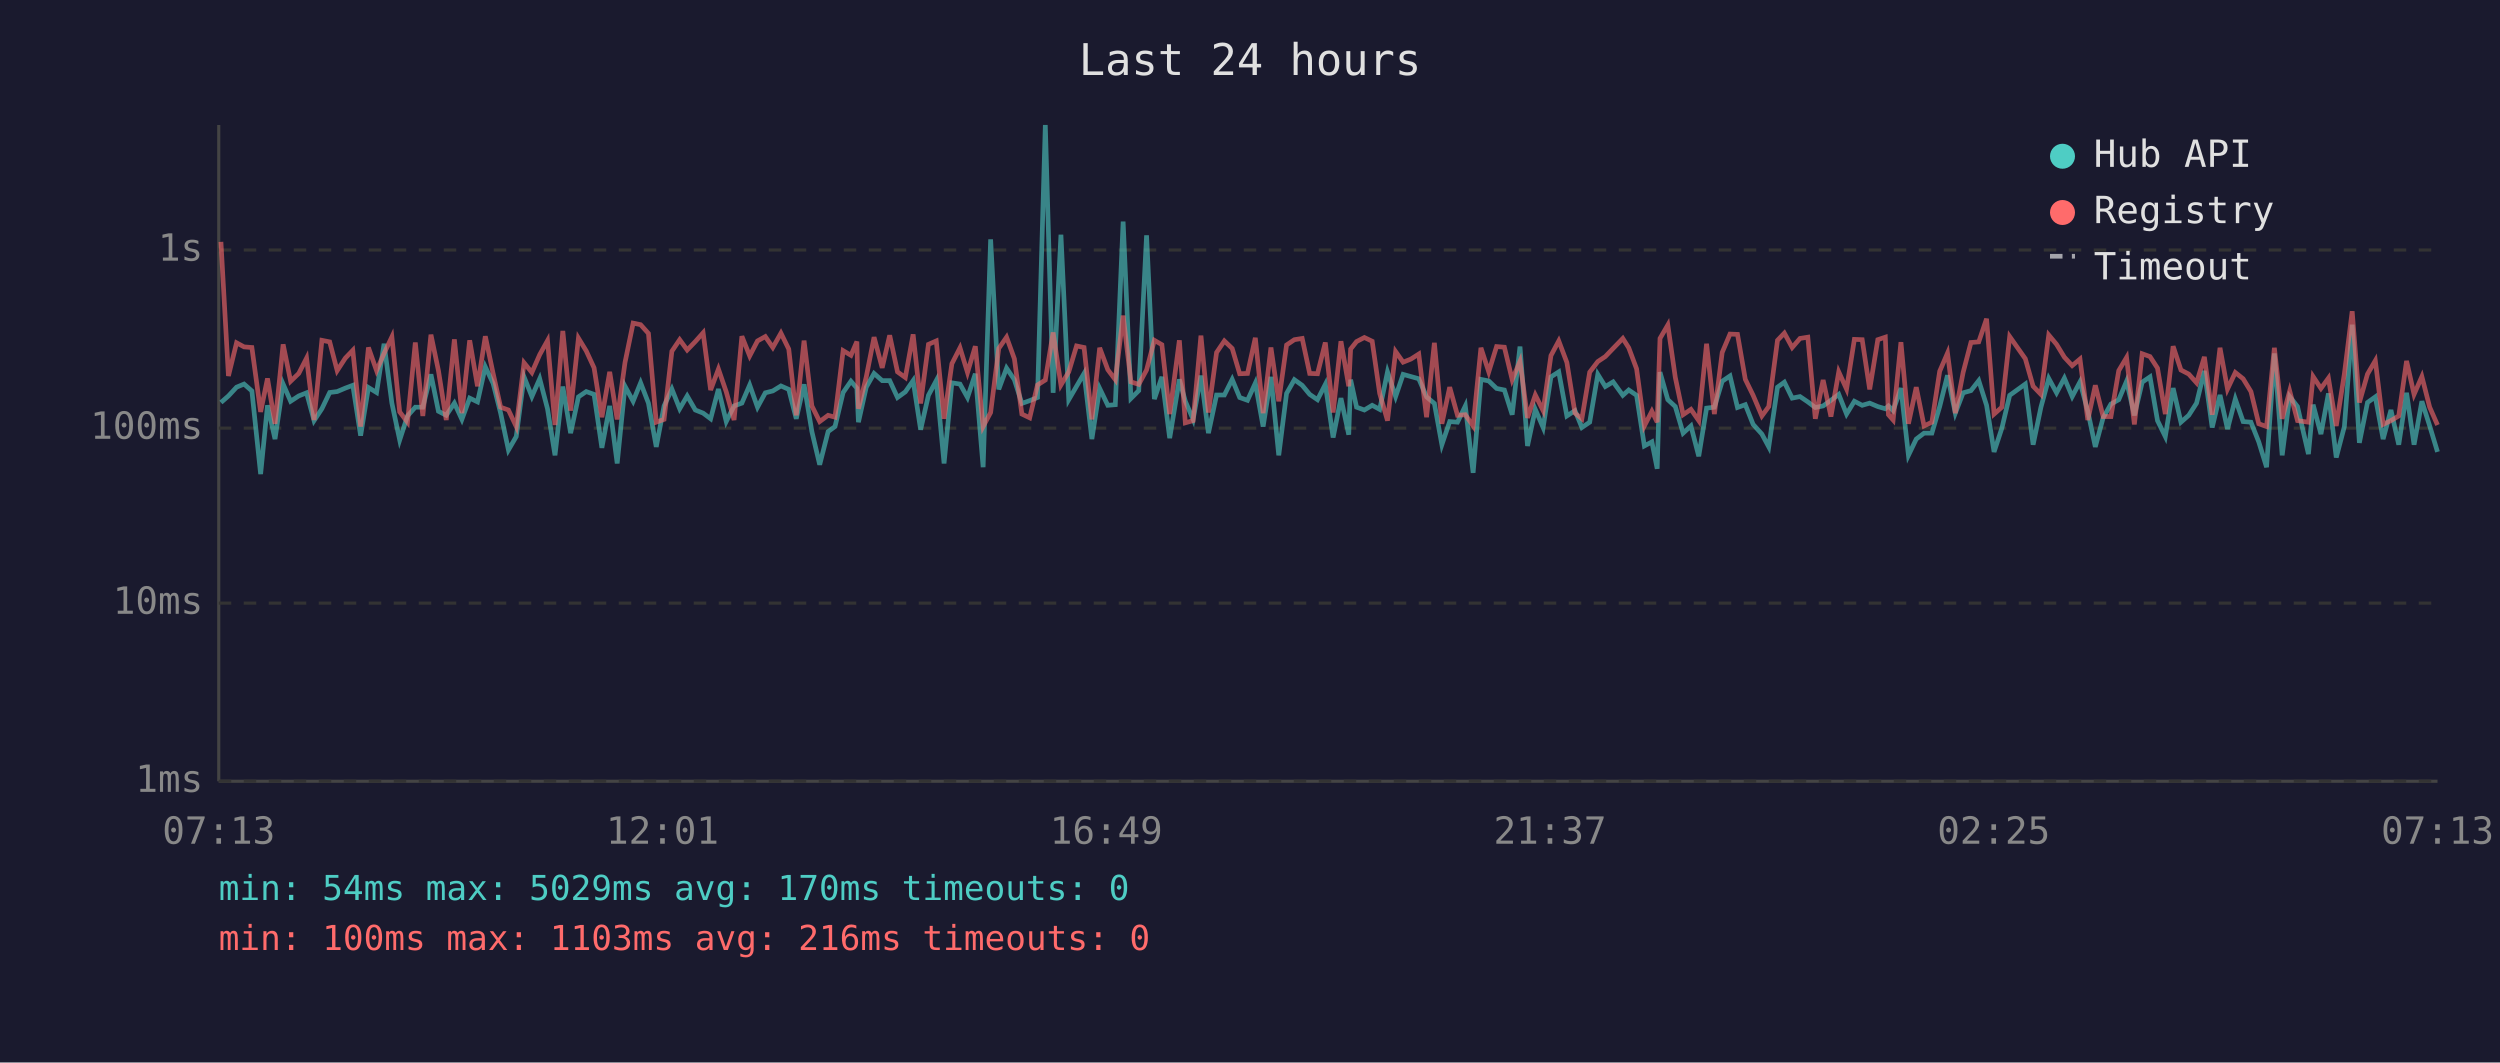
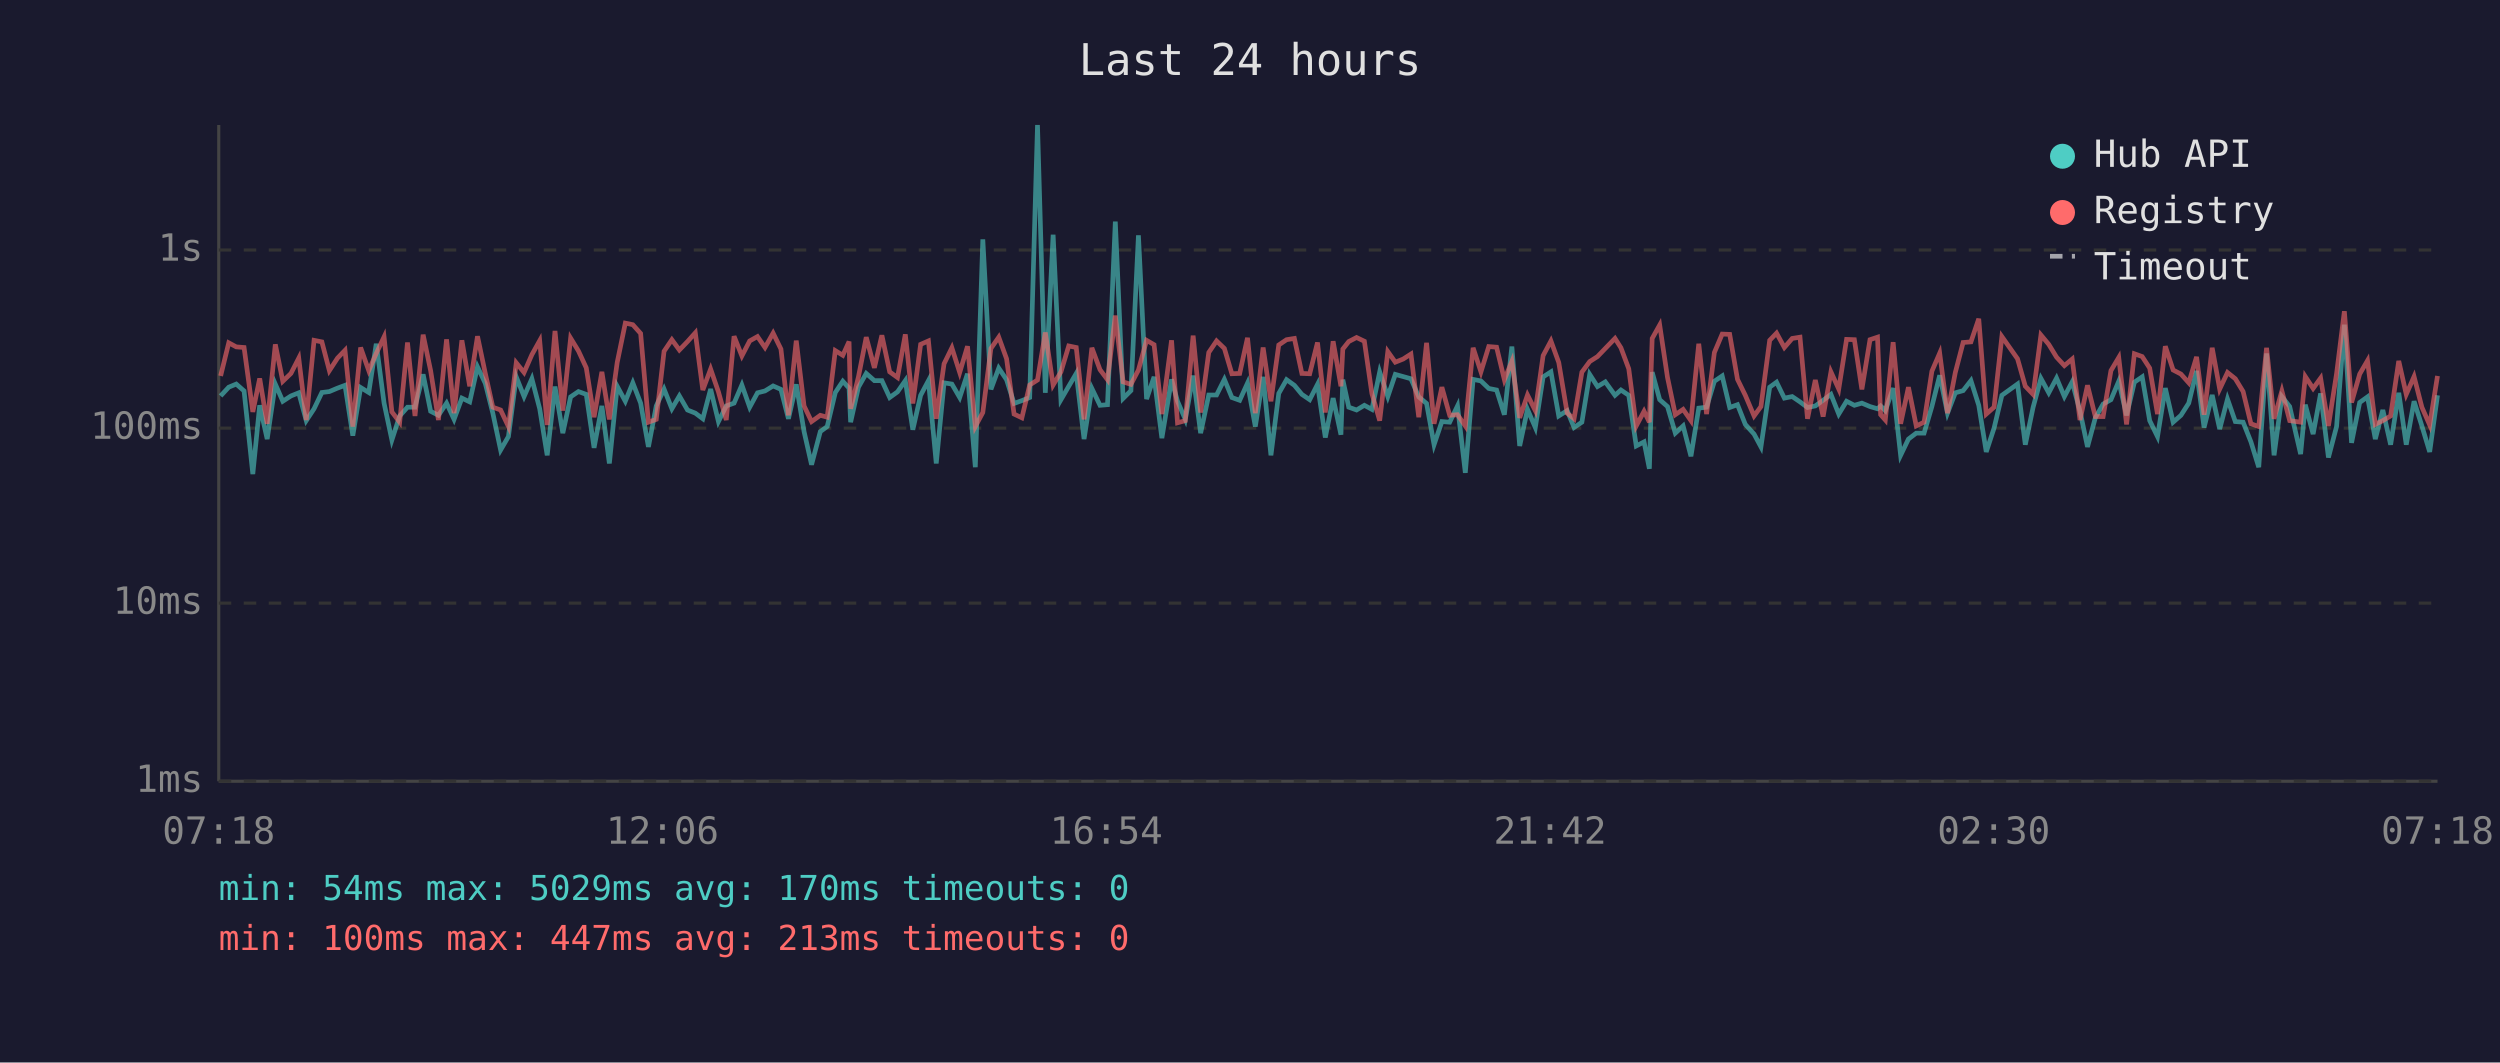
<svg xmlns="http://www.w3.org/2000/svg" viewBox="0 0 800 340" font-family="monospace" font-size="12">
  <rect width="800" height="340" fill="#1a1a2e" />
  <text x="400" y="24" fill="#e0e0e0" font-size="14" text-anchor="middle">Last 24 hours</text>
  <line x1="70" y1="40" x2="70" y2="250" stroke="#444" stroke-width="1" />
  <line x1="70" y1="250" x2="780" y2="250" stroke="#444" stroke-width="1" />
  <line x1="70" y1="250" x2="780" y2="250" stroke="#333" stroke-width="1" stroke-dasharray="4" />
  <text x="65" y="250" fill="#888" text-anchor="end" dominant-baseline="middle">1ms</text>
  <line x1="70" y1="193" x2="780" y2="193" stroke="#333" stroke-width="1" stroke-dasharray="4" />
  <text x="65" y="193" fill="#888" text-anchor="end" dominant-baseline="middle">10ms</text>
  <line x1="70" y1="137" x2="780" y2="137" stroke="#333" stroke-width="1" stroke-dasharray="4" />
  <text x="65" y="137" fill="#888" text-anchor="end" dominant-baseline="middle">100ms</text>
  <line x1="70" y1="80" x2="780" y2="80" stroke="#333" stroke-width="1" stroke-dasharray="4" />
  <text x="65" y="80" fill="#888" text-anchor="end" dominant-baseline="middle">1s</text>
-   <text x="70" y="270" fill="#888" text-anchor="middle">07:13</text>
-   <text x="212" y="270" fill="#888" text-anchor="middle">12:01</text>
-   <text x="354" y="270" fill="#888" text-anchor="middle">16:49</text>
-   <text x="496" y="270" fill="#888" text-anchor="middle">21:37</text>
-   <text x="638" y="270" fill="#888" text-anchor="middle">02:25</text>
-   <text x="780" y="270" fill="#888" text-anchor="middle">07:13</text>
-   <polyline points="70.7,128.8 73.1,126.7 75.7,123.9 78.1,122.9 80.6,125.1 83.4,151.7 85.6,129.7 88.0,140.5 90.6,122.9 93.0,128.4 95.6,126.7 98.1,125.7 100.5,134.6 103.0,130.8 105.5,125.6 107.9,125.3 110.5,124.2 112.9,123.3 115.4,139.4 117.9,124.0 120.5,125.6 122.9,110.0 125.4,129.0 127.9,140.8 130.4,133.1 132.9,130.3 135.3,130.3 137.9,119.8 140.3,131.6 142.8,132.9 145.4,129.0 147.8,134.2 150.3,127.4 152.8,128.6 155.3,117.4 157.8,122.7 160.2,132.2 162.7,144.0 165.2,139.7 167.7,120.6 170.2,126.9 172.7,121.2 175.2,130.8 177.6,145.7 180.1,123.7 182.6,138.6 185.1,127.0 187.6,125.3 190.1,126.2 192.6,143.3 195.1,129.9 197.5,148.3 200.0,123.6 202.6,128.4 205.0,122.5 207.5,129.0 210.0,143.0 212.5,129.9 215.0,124.5 217.5,130.8 219.9,126.7 222.5,131.2 225.0,132.2 227.4,134.0 229.9,124.5 232.4,134.9 234.9,129.9 237.4,129.0 239.9,123.2 242.4,130.3 244.9,125.7 247.3,125.1 249.9,123.5 252.4,124.6 254.8,134.0 257.3,123.0 259.8,138.1 262.3,148.7 265.0,138.1 267.2,136.5 269.8,125.6 272.3,122.0 274.2,124.2 274.7,135.1 277.2,123.9 279.7,119.5 282.3,121.8 284.7,121.8 287.2,127.2 289.7,125.4 292.2,121.8 294.6,137.5 297.1,126.5 299.6,121.8 302.1,148.3 304.6,122.5 307.2,122.9 309.6,127.2 312.1,119.6 314.6,149.5 317.0,76.6 319.6,124.6 322.1,117.8 324.6,121.5 327.0,129.1 329.5,128.2 332.0,127.2 334.5,40.0 337.0,125.7 339.5,75.1 342.0,127.9 344.5,123.6 346.9,119.5 349.4,140.5 351.9,124.3 354.5,129.7 356.9,129.5 359.4,70.9 361.9,127.5 364.4,125.0 366.9,75.3 369.4,127.7 371.8,120.6 374.3,140.2 377.4,121.4 379.3,128.4 381.8,134.2 384.3,120.2 386.7,138.6 389.3,126.4 391.8,126.4 394.3,121.4 396.7,127.2 399.2,128.1 401.7,122.6 404.2,136.5 406.7,120.6 409.2,145.7 411.7,125.9 414.2,121.5 416.7,123.3 419.1,126.2 421.6,127.9 424.1,123.0 426.6,140.0 429.1,127.4 431.6,139.1 432.2,121.5 434.1,130.3 436.6,131.2 439.1,129.7 441.5,131.0 444.0,119.0 446.6,126.9 449.0,119.8 451.5,120.5 454.0,121.2 456.5,127.0 459.0,129.1 461.4,142.3 463.9,134.9 466.4,135.1 468.9,129.9 471.4,151.3 473.9,121.4 476.4,121.9 478.9,124.3 481.4,124.8 483.9,132.7 486.4,110.9 488.8,142.7 491.3,131.0 493.8,136.8 496.3,120.6 498.8,119.0 501.4,133.1 504.0,131.4 506.2,136.8 508.7,135.1 511.3,119.8 513.7,123.7 516.2,122.2 519.3,126.5 521.2,124.8 523.7,126.5 526.2,142.7 528.6,141.4 530.3,150.0 531.2,119.1 533.7,127.9 536.1,130.1 538.6,138.6 541.1,136.3 543.6,146.0 546.1,130.6 548.6,130.3 551.1,122.0 553.6,120.3 556.0,130.4 558.5,129.5 561.0,135.8 563.8,138.9 566.0,143.0 568.8,123.9 571.0,122.3 573.5,127.4 576.0,126.9 578.5,128.6 580.9,130.4 583.4,129.9 585.9,128.1 588.4,126.2 590.9,132.5 593.4,128.4 595.9,129.7 598.3,129.0 600.9,130.1 603.3,130.8 604.3,129.9 605.8,131.4 608.3,124.2 610.7,145.7 613.2,140.5 615.7,138.6 618.2,138.6 620.7,130.1 623.2,120.1 625.7,132.2 628.2,125.7 630.7,125.0 633.2,121.8 635.7,129.7 638.1,144.6 640.6,137.0 643.1,126.5 648.1,122.9 650.6,142.3 653.1,130.3 655.6,121.1 658.1,125.7 660.6,121.0 663.1,126.9 665.6,122.2 668.1,131.6 670.5,143.0 673.0,133.7 675.5,129.3 678.0,127.9 680.5,122.0 683.0,132.9 685.5,122.3 688.0,120.6 690.4,134.6 692.9,139.7 695.4,124.2 697.9,135.1 700.4,132.9 702.9,129.0 705.4,118.7 707.9,136.8 710.4,126.4 712.8,137.3 715.3,127.7 717.8,134.9 720.3,135.1 722.8,141.4 725.3,149.5 727.8,113.1 730.3,145.7 732.7,126.9 735.2,130.1 738.7,145.3 740.2,129.5 742.7,138.9 745.1,125.9 747.6,146.4 750.2,136.5 752.7,103.9 755.0,141.7 757.6,128.8 760.1,127.0 762.6,140.5 765.1,131.2 767.6,142.3 770.1,125.7 772.5,142.3 775.0,128.4 777.5,136.3 780.0,144.6" fill="none" stroke="#4ecdc4" stroke-width="1.5" opacity="0.6" />
-   <polyline points="70.7,77.4 73.1,120.3 75.7,109.7 78.1,111.0 80.6,111.2 83.4,131.8 85.6,121.1 88.0,135.6 90.6,110.2 93.0,122.0 95.6,119.5 98.1,114.6 100.5,134.4 103.0,108.9 105.5,109.4 107.9,118.6 110.5,114.6 112.9,112.1 115.4,136.5 117.9,111.2 120.5,118.6 122.9,113.1 125.4,107.8 127.9,131.8 130.4,135.1 132.9,109.6 135.3,133.1 137.9,107.1 140.3,118.6 142.8,134.4 145.4,108.6 147.8,132.2 150.3,108.9 152.8,123.6 155.3,107.6 157.8,119.5 160.2,130.3 162.7,131.2 165.2,136.5 167.7,116.1 170.2,119.2 172.7,113.5 175.2,109.0 177.6,136.0 180.1,105.9 182.6,131.4 185.1,108.2 187.6,112.3 190.1,117.7 192.6,133.5 195.1,119.0 197.5,134.2 200.0,116.0 202.6,103.4 205.0,103.9 207.5,106.7 210.0,135.1 212.5,134.2 215.0,112.4 217.5,108.7 219.9,112.0 222.5,109.3 225.0,106.5 227.4,124.8 229.9,118.1 232.4,125.4 234.9,134.4 237.4,107.6 239.9,113.9 242.4,109.1 244.9,107.7 247.3,111.2 249.9,106.6 252.4,111.7 254.8,132.9 257.3,109.0 259.8,129.9 262.3,134.9 265.0,132.9 267.2,133.5 269.8,112.2 272.3,113.7 274.2,109.3 274.7,130.8 277.2,120.6 279.7,107.9 282.3,117.7 284.7,107.3 287.2,119.0 289.7,120.8 292.2,107.0 294.6,129.1 297.1,110.2 299.6,109.1 302.1,134.0 304.6,116.4 307.2,111.3 309.6,119.2 312.1,110.8 314.6,136.5 317.0,132.0 319.6,111.5 322.1,107.9 324.6,114.8 327.0,132.5 329.5,133.7 332.0,123.2 334.5,121.6 337.0,106.4 339.5,123.2 342.0,119.0 344.5,110.7 346.9,111.2 349.4,134.2 351.9,111.3 354.5,118.3 356.9,121.5 359.4,101.0 361.9,122.2 364.4,123.0 366.9,118.4 369.4,108.9 371.8,110.3 374.3,132.5 377.4,108.9 379.3,135.3 381.8,134.6 384.3,107.4 386.7,132.0 389.3,112.8 391.8,109.1 394.3,111.5 396.7,119.6 399.2,119.5 401.7,108.1 404.2,132.2 406.7,111.2 409.2,128.4 411.7,110.4 414.2,108.7 416.7,108.3 419.1,119.5 421.6,119.6 424.1,109.6 426.6,132.0 429.1,109.2 431.6,123.6 432.2,111.7 434.1,109.3 436.6,108.0 439.1,109.2 441.5,125.9 444.0,134.6 446.6,112.5 449.0,115.9 451.5,114.9 454.0,113.3 456.5,133.5 459.0,109.7 461.4,135.6 463.9,123.9 466.4,132.9 468.9,132.7 471.4,136.3 473.9,111.3 476.4,119.0 478.9,110.9 481.4,111.1 483.9,121.5 486.4,115.6 488.8,133.7 491.3,126.4 493.8,131.4 496.3,113.8 498.8,109.1 501.4,116.0 504.0,132.2 506.2,134.0 508.7,119.1 511.3,115.7 513.7,114.1 516.2,111.5 519.3,108.3 521.2,111.3 523.7,118.0 526.2,136.3 528.6,131.6 530.3,135.1 531.2,108.3 533.7,104.0 536.1,120.8 538.6,132.7 541.1,131.0 543.6,134.6 546.1,110.0 548.6,132.5 551.1,112.8 553.6,106.9 556.0,107.0 558.5,121.4 561.0,126.5 563.8,133.1 566.0,130.1 568.8,108.9 571.0,106.6 573.5,111.2 576.0,108.3 578.5,107.9 580.9,134.0 583.4,121.6 585.9,133.3 588.4,119.0 590.9,124.5 593.4,108.6 595.9,108.7 598.3,124.6 600.9,108.7 603.3,107.9 604.3,132.7 605.8,134.4 608.3,109.5 610.7,135.6 613.2,123.9 615.7,136.3 618.2,135.1 620.7,118.8 623.2,113.0 625.7,132.2 628.2,119.2 630.7,109.6 633.2,109.4 635.7,102.0 638.1,132.5 640.6,130.3 643.1,107.7 648.1,114.8 650.6,123.6 653.1,126.2 655.6,107.2 658.1,110.2 660.6,114.3 663.1,117.0 665.6,114.9 668.1,134.4 670.5,123.3 673.0,133.3 675.5,133.3 678.0,118.6 680.5,114.4 683.0,135.8 685.5,113.2 688.0,114.1 690.4,117.8 692.9,132.5 695.4,110.8 697.9,118.4 700.4,119.7 702.9,122.5 705.4,114.2 707.9,132.7 710.4,111.3 712.8,124.5 715.3,119.2 717.8,121.2 720.3,125.3 722.8,135.6 725.3,136.5 727.8,111.3 730.3,134.0 732.7,125.1 735.2,134.6 738.7,135.1 740.2,120.5 742.7,124.3 745.1,121.0 747.6,136.3 750.2,119.6 752.7,99.6 755.0,128.8 757.6,119.7 760.1,115.4 762.6,135.8 765.1,134.6 767.6,133.1 770.1,115.5 772.5,126.2 775.0,120.5 777.5,130.3 780.0,136.0" fill="none" stroke="#ff6b6b" stroke-width="1.5" opacity="0.6" />
+   <text x="70" y="270" fill="#888" text-anchor="middle">07:18</text>
+   <text x="212" y="270" fill="#888" text-anchor="middle">12:06</text>
+   <text x="354" y="270" fill="#888" text-anchor="middle">16:54</text>
+   <text x="496" y="270" fill="#888" text-anchor="middle">21:42</text>
+   <text x="638" y="270" fill="#888" text-anchor="middle">02:30</text>
+   <text x="780" y="270" fill="#888" text-anchor="middle">07:18</text>
+   <polyline points="70.6,126.7 73.2,123.9 75.6,122.9 78.1,125.1 80.9,151.7 83.1,129.7 85.5,140.5 88.1,122.9 90.5,128.4 93.1,126.7 95.6,125.7 98.0,134.6 100.5,130.8 103.0,125.6 105.4,125.3 108.0,124.2 110.4,123.3 112.9,139.4 115.4,124.0 118.0,125.6 120.4,110.0 122.9,129.0 125.4,140.8 127.9,133.1 130.4,130.3 132.8,130.3 135.4,119.8 137.8,131.6 140.3,132.9 142.9,129.0 145.3,134.2 147.8,127.4 150.3,128.6 152.8,117.4 155.3,122.7 157.7,132.2 160.2,144.0 162.7,139.7 165.2,120.6 167.7,126.9 170.2,121.2 172.7,130.8 175.1,145.7 177.6,123.7 180.1,138.6 182.6,127.0 185.1,125.3 187.6,126.2 190.1,143.3 192.6,129.9 195.0,148.3 197.5,123.6 200.1,128.4 202.5,122.5 205.0,129.0 207.5,143.0 210.0,129.9 212.5,124.5 215.0,130.8 217.4,126.7 220.0,131.2 222.5,132.2 224.9,134.0 227.4,124.5 229.9,134.9 232.4,129.9 234.9,129.0 237.4,123.2 239.9,130.3 242.4,125.7 244.8,125.1 247.4,123.5 249.9,124.6 252.3,134.0 254.8,123.0 257.3,138.1 259.7,148.7 262.5,138.1 264.7,136.5 267.3,125.6 269.7,122.0 271.7,124.2 272.2,135.1 274.7,123.9 277.2,119.5 279.8,121.8 282.2,121.8 284.7,127.2 287.2,125.4 289.7,121.8 292.1,137.5 294.6,126.5 297.1,121.8 299.6,148.3 302.1,122.5 304.6,122.9 307.1,127.2 309.6,119.6 312.1,149.5 314.5,76.6 317.1,124.6 319.6,117.8 322.1,121.5 324.5,129.1 327.0,128.2 329.5,127.2 332.0,40.0 334.5,125.7 337.0,75.1 339.5,127.9 342.0,123.6 344.4,119.5 346.9,140.5 349.4,124.3 352.0,129.7 354.4,129.5 356.9,70.9 359.4,127.5 361.9,125.0 364.3,75.3 366.9,127.7 369.3,120.6 371.8,140.2 374.9,121.4 376.8,128.4 379.3,134.2 381.8,120.2 384.2,138.6 386.8,126.4 389.3,126.4 391.8,121.4 394.2,127.2 396.7,128.1 399.2,122.6 401.7,136.5 404.2,120.6 406.7,145.7 409.2,125.9 411.7,121.5 414.2,123.3 416.6,126.2 419.1,127.9 421.6,123.0 424.1,140.0 426.6,127.4 429.1,139.1 429.7,121.5 431.6,130.3 434.1,131.2 436.6,129.7 439.0,131.0 441.5,119.0 444.1,126.9 446.5,119.8 449.0,120.5 451.5,121.2 454.0,127.0 456.5,129.1 458.9,142.3 461.4,134.9 463.9,135.1 466.4,129.9 468.9,151.3 471.4,121.4 473.9,121.9 476.4,124.3 478.9,124.8 481.4,132.7 483.8,110.9 486.3,142.7 488.8,131.0 491.3,136.8 493.8,120.6 496.3,119.0 498.8,133.1 501.5,131.4 503.7,136.8 506.2,135.1 508.7,119.8 511.2,123.7 513.7,122.2 516.8,126.5 518.7,124.8 521.2,126.5 523.6,142.7 526.1,141.4 527.8,150.0 528.7,119.1 531.1,127.9 533.6,130.1 536.1,138.6 538.6,136.3 541.1,146.0 543.6,130.6 546.1,130.3 548.6,122.0 551.1,120.3 553.5,130.4 556.0,129.5 558.5,135.8 561.3,138.9 563.5,143.0 566.3,123.9 568.5,122.3 571.0,127.4 573.5,126.9 576.0,128.6 578.4,130.4 580.9,129.9 583.4,128.1 585.9,126.2 588.4,132.5 590.9,128.4 593.4,129.7 595.8,129.0 598.4,130.1 600.8,130.8 601.8,129.9 603.3,131.4 605.8,124.2 608.2,145.7 610.7,140.5 613.2,138.6 615.7,138.6 618.2,130.1 620.7,120.1 623.2,132.2 625.7,125.7 628.2,125.0 630.7,121.8 633.2,129.7 635.6,144.6 638.1,137.0 640.6,126.5 645.6,122.9 648.1,142.3 650.6,130.3 653.1,121.1 655.6,125.7 658.1,121.0 660.6,126.9 663.1,122.2 665.6,131.6 668.0,143.0 670.5,133.7 673.0,129.3 675.5,127.9 678.0,122.0 680.5,132.9 683.0,122.3 685.5,120.6 687.9,134.6 690.4,139.7 692.9,124.2 695.4,135.1 697.9,132.9 700.4,129.0 702.9,118.7 705.3,136.8 707.9,126.4 710.3,137.3 712.8,127.7 715.3,134.9 717.8,135.1 720.3,141.4 722.8,149.5 725.3,113.1 727.7,145.7 730.2,126.9 732.7,130.1 736.2,145.3 737.7,129.5 740.2,138.9 742.6,125.9 745.1,146.4 747.7,136.5 750.2,103.9 752.5,141.7 755.1,128.8 757.6,127.0 760.1,140.5 762.5,131.2 765.0,142.3 767.6,125.7 770.0,142.3 772.5,128.4 775.0,136.3 777.5,144.6 780.0,126.5" fill="none" stroke="#4ecdc4" stroke-width="1.5" opacity="0.6" />
+   <polyline points="70.6,120.3 73.2,109.7 75.6,111.0 78.1,111.2 80.9,131.8 83.1,121.1 85.5,135.6 88.1,110.2 90.5,122.0 93.1,119.5 95.6,114.6 98.0,134.4 100.5,108.9 103.0,109.4 105.4,118.6 108.0,114.6 110.4,112.1 112.9,136.5 115.4,111.2 118.0,118.6 120.4,113.1 122.9,107.8 125.4,131.8 127.9,135.1 130.4,109.6 132.8,133.1 135.4,107.1 137.8,118.6 140.3,134.4 142.9,108.6 145.3,132.2 147.8,108.9 150.3,123.6 152.8,107.6 155.3,119.5 157.7,130.3 160.2,131.2 162.7,136.5 165.2,116.1 167.7,119.2 170.2,113.5 172.7,109.0 175.1,136.0 177.6,105.9 180.1,131.4 182.6,108.2 185.1,112.3 187.6,117.7 190.1,133.5 192.6,119.0 195.0,134.2 197.5,116.0 200.1,103.4 202.5,103.9 205.0,106.7 207.5,135.1 210.0,134.2 212.5,112.4 215.0,108.7 217.4,112.0 220.0,109.3 222.5,106.5 224.9,124.8 227.4,118.1 229.9,125.4 232.4,134.4 234.9,107.6 237.4,113.9 239.9,109.1 242.4,107.7 244.8,111.2 247.4,106.6 249.9,111.7 252.3,132.9 254.8,109.0 257.3,129.9 259.7,134.9 262.5,132.9 264.7,133.5 267.3,112.2 269.7,113.7 271.7,109.3 272.2,130.8 274.7,120.6 277.2,107.9 279.8,117.7 282.2,107.3 284.7,119.0 287.2,120.8 289.7,107.0 292.1,129.1 294.6,110.2 297.1,109.1 299.6,134.0 302.1,116.4 304.6,111.3 307.1,119.2 309.6,110.8 312.1,136.5 314.5,132.0 317.1,111.5 319.6,107.9 322.1,114.8 324.5,132.5 327.0,133.7 329.5,123.2 332.0,121.6 334.5,106.4 337.0,123.2 339.5,119.0 342.0,110.7 344.4,111.2 346.9,134.2 349.4,111.3 352.0,118.3 354.4,121.5 356.9,101.0 359.4,122.2 361.9,123.0 364.3,118.4 366.9,108.9 369.3,110.3 371.8,132.5 374.9,108.9 376.8,135.3 379.3,134.6 381.8,107.4 384.2,132.0 386.8,112.8 389.3,109.1 391.8,111.5 394.2,119.6 396.7,119.5 399.2,108.1 401.7,132.2 404.2,111.2 406.7,128.4 409.2,110.4 411.7,108.7 414.2,108.3 416.6,119.5 419.1,119.6 421.6,109.6 424.1,132.0 426.6,109.2 429.1,123.6 429.7,111.7 431.6,109.3 434.1,108.0 436.6,109.2 439.0,125.9 441.5,134.6 444.1,112.5 446.5,115.9 449.0,114.9 451.5,113.3 454.0,133.5 456.5,109.7 458.9,135.6 461.4,123.9 463.9,132.9 466.4,132.7 468.9,136.3 471.4,111.3 473.9,119.0 476.4,110.9 478.9,111.1 481.4,121.5 483.8,115.6 486.3,133.7 488.8,126.4 491.3,131.4 493.8,113.8 496.3,109.1 498.8,116.0 501.5,132.2 503.7,134.0 506.2,119.1 508.7,115.7 511.2,114.1 513.7,111.5 516.8,108.3 518.7,111.3 521.2,118.0 523.6,136.3 526.1,131.6 527.8,135.1 528.7,108.3 531.1,104.0 533.6,120.8 536.1,132.7 538.6,131.0 541.1,134.6 543.6,110.0 546.1,132.5 548.6,112.8 551.1,106.9 553.5,107.0 556.0,121.4 558.5,126.5 561.3,133.1 563.5,130.1 566.3,108.9 568.5,106.6 571.0,111.2 573.5,108.3 576.0,107.9 578.4,134.0 580.9,121.6 583.4,133.3 585.9,119.0 588.4,124.5 590.9,108.6 593.4,108.7 595.8,124.6 598.4,108.7 600.8,107.9 601.8,132.7 603.3,134.4 605.8,109.5 608.2,135.6 610.7,123.9 613.2,136.3 615.7,135.1 618.2,118.8 620.7,113.0 623.2,132.2 625.7,119.2 628.2,109.6 630.7,109.4 633.2,102.0 635.6,132.5 638.1,130.3 640.6,107.7 645.6,114.8 648.1,123.6 650.6,126.2 653.1,107.2 655.6,110.2 658.1,114.3 660.6,117.0 663.1,114.9 665.6,134.4 668.0,123.3 670.5,133.3 673.0,133.3 675.5,118.6 678.0,114.4 680.5,135.8 683.0,113.2 685.5,114.1 687.9,117.8 690.4,132.5 692.9,110.8 695.4,118.4 697.9,119.7 700.4,122.5 702.9,114.2 705.3,132.7 707.9,111.3 710.3,124.5 712.8,119.2 715.3,121.2 717.8,125.3 720.3,135.6 722.8,136.5 725.3,111.3 727.7,134.0 730.2,125.1 732.7,134.6 736.2,135.1 737.7,120.5 740.2,124.3 742.6,121.0 745.1,136.3 747.7,119.6 750.2,99.6 752.5,128.8 755.1,119.7 757.6,115.4 760.1,135.8 762.5,134.6 765.0,133.1 767.6,115.5 770.0,126.2 772.5,120.5 775.0,130.3 777.5,136.0 780.0,120.3" fill="none" stroke="#ff6b6b" stroke-width="1.5" opacity="0.6" />
  <circle cx="660" cy="50" r="4" fill="#4ecdc4" />
  <text x="670" y="50" fill="#e0e0e0" dominant-baseline="middle">Hub API</text>
  <circle cx="660" cy="68" r="4" fill="#ff6b6b" />
  <text x="670" y="68" fill="#e0e0e0" dominant-baseline="middle">Registry</text>
  <line x1="656" y1="82" x2="664" y2="82" stroke="#e0e0e0" stroke-width="1.5" stroke-dasharray="4,3" opacity="0.7" />
  <text x="670" y="86" fill="#e0e0e0" dominant-baseline="middle">Timeout</text>
  <text x="70" y="288" fill="#4ecdc4" font-size="11">min: 54ms  max: 5029ms  avg: 170ms  timeouts: 0</text>
-   <text x="70" y="304" fill="#ff6b6b" font-size="11">min: 100ms  max: 1103ms  avg: 216ms  timeouts: 0</text>
+   <text x="70" y="304" fill="#ff6b6b" font-size="11">min: 100ms  max: 447ms  avg: 213ms  timeouts: 0</text>
</svg>
